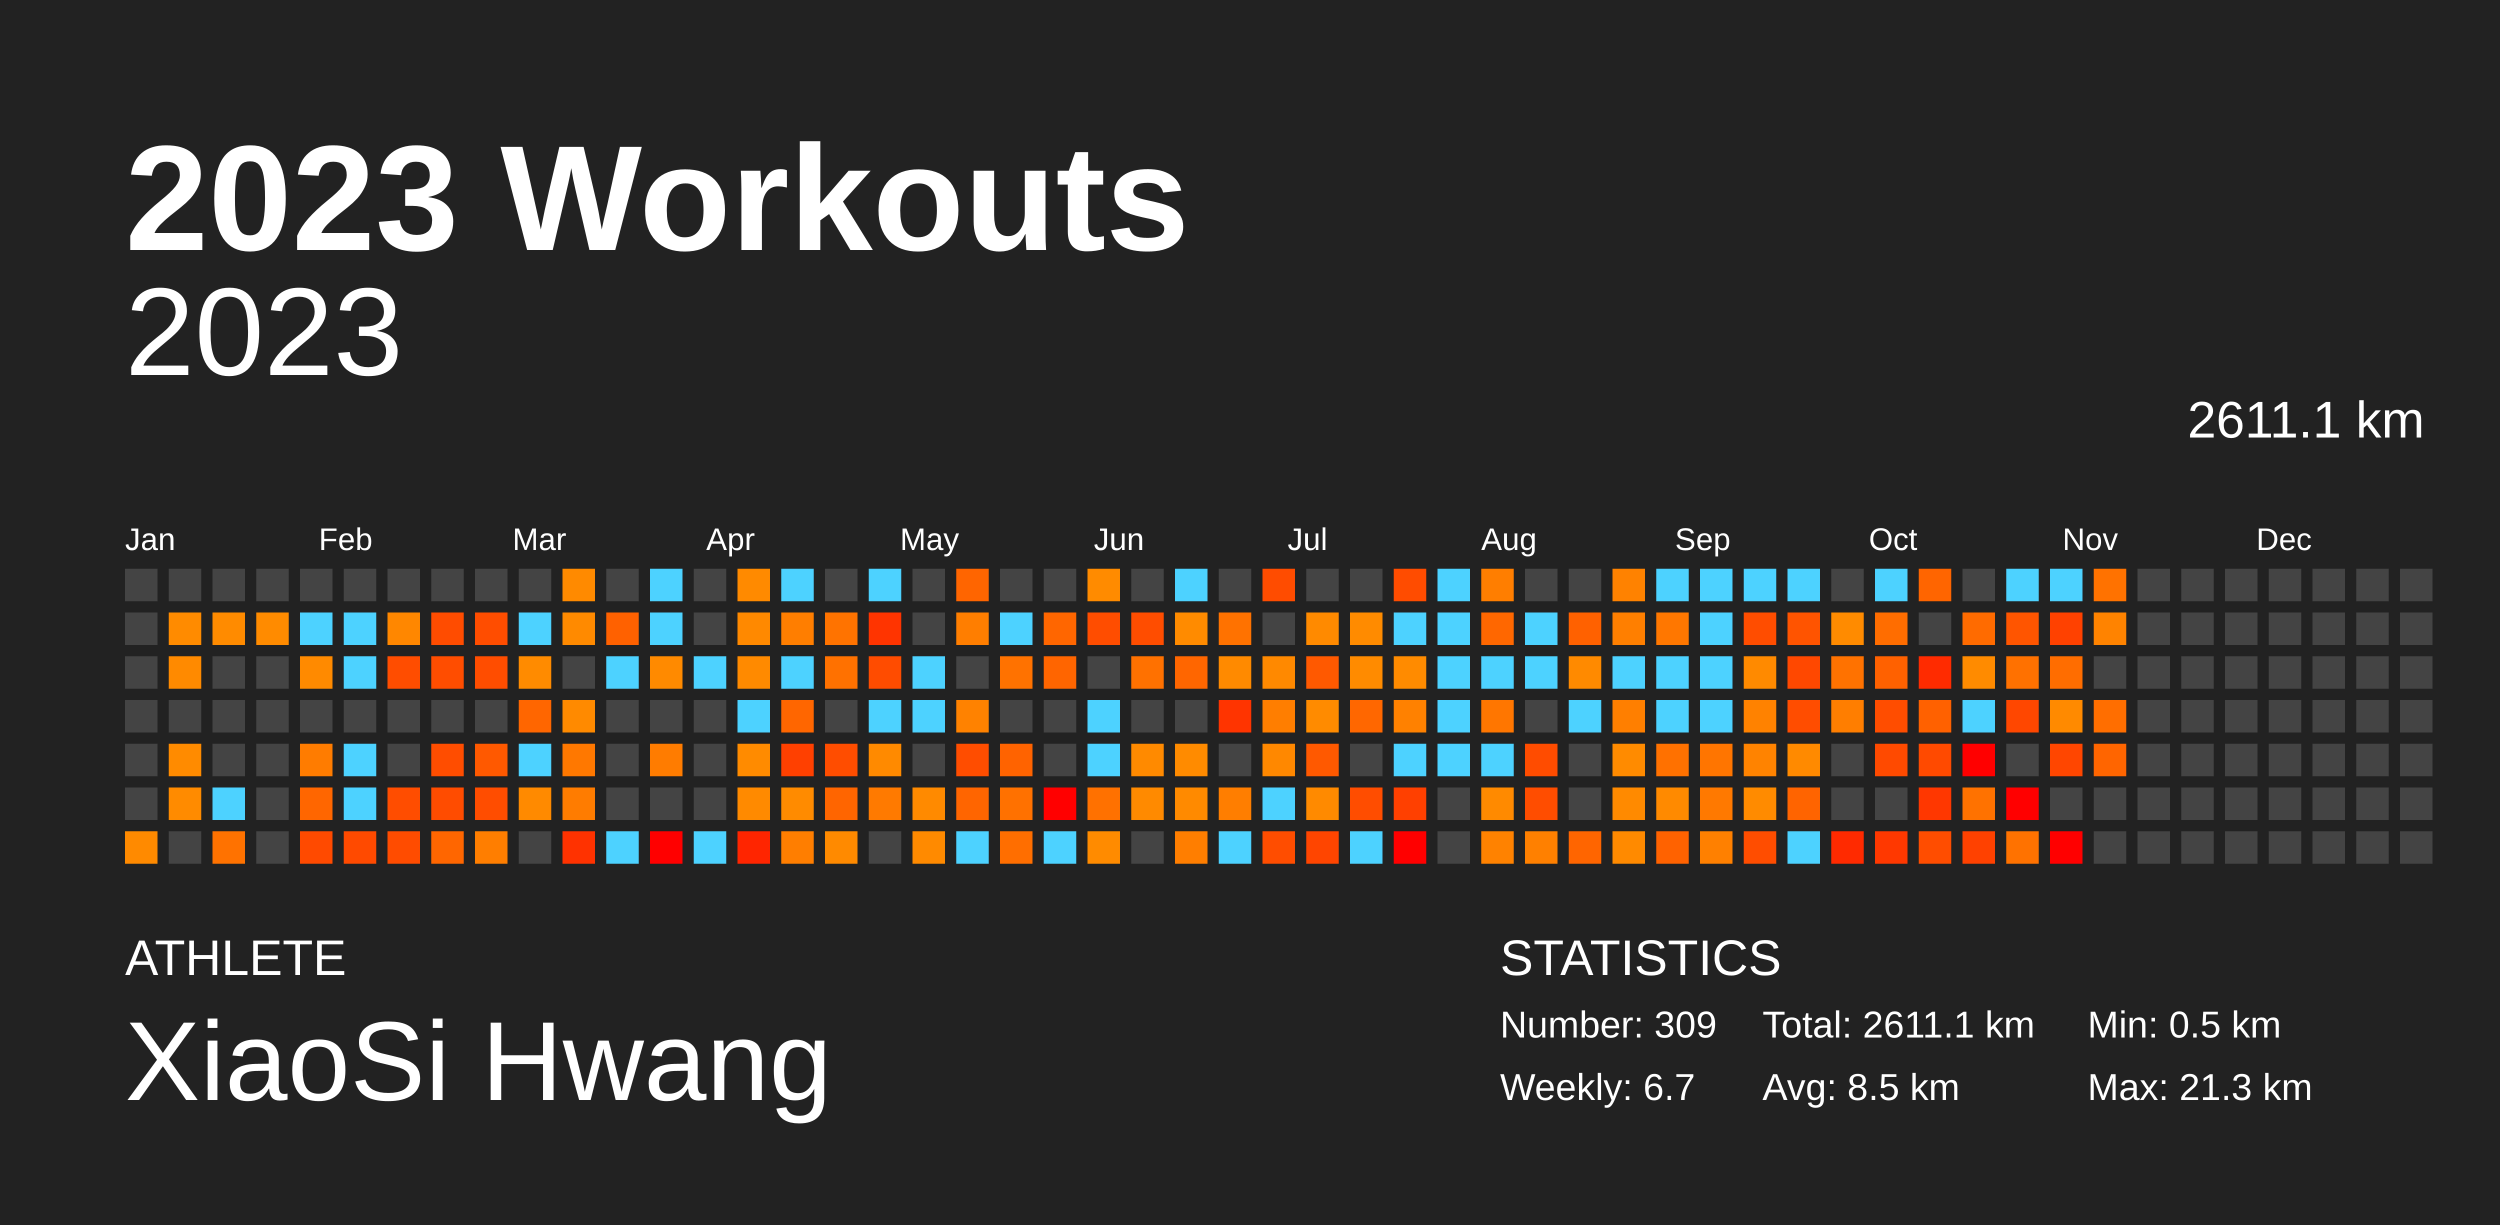
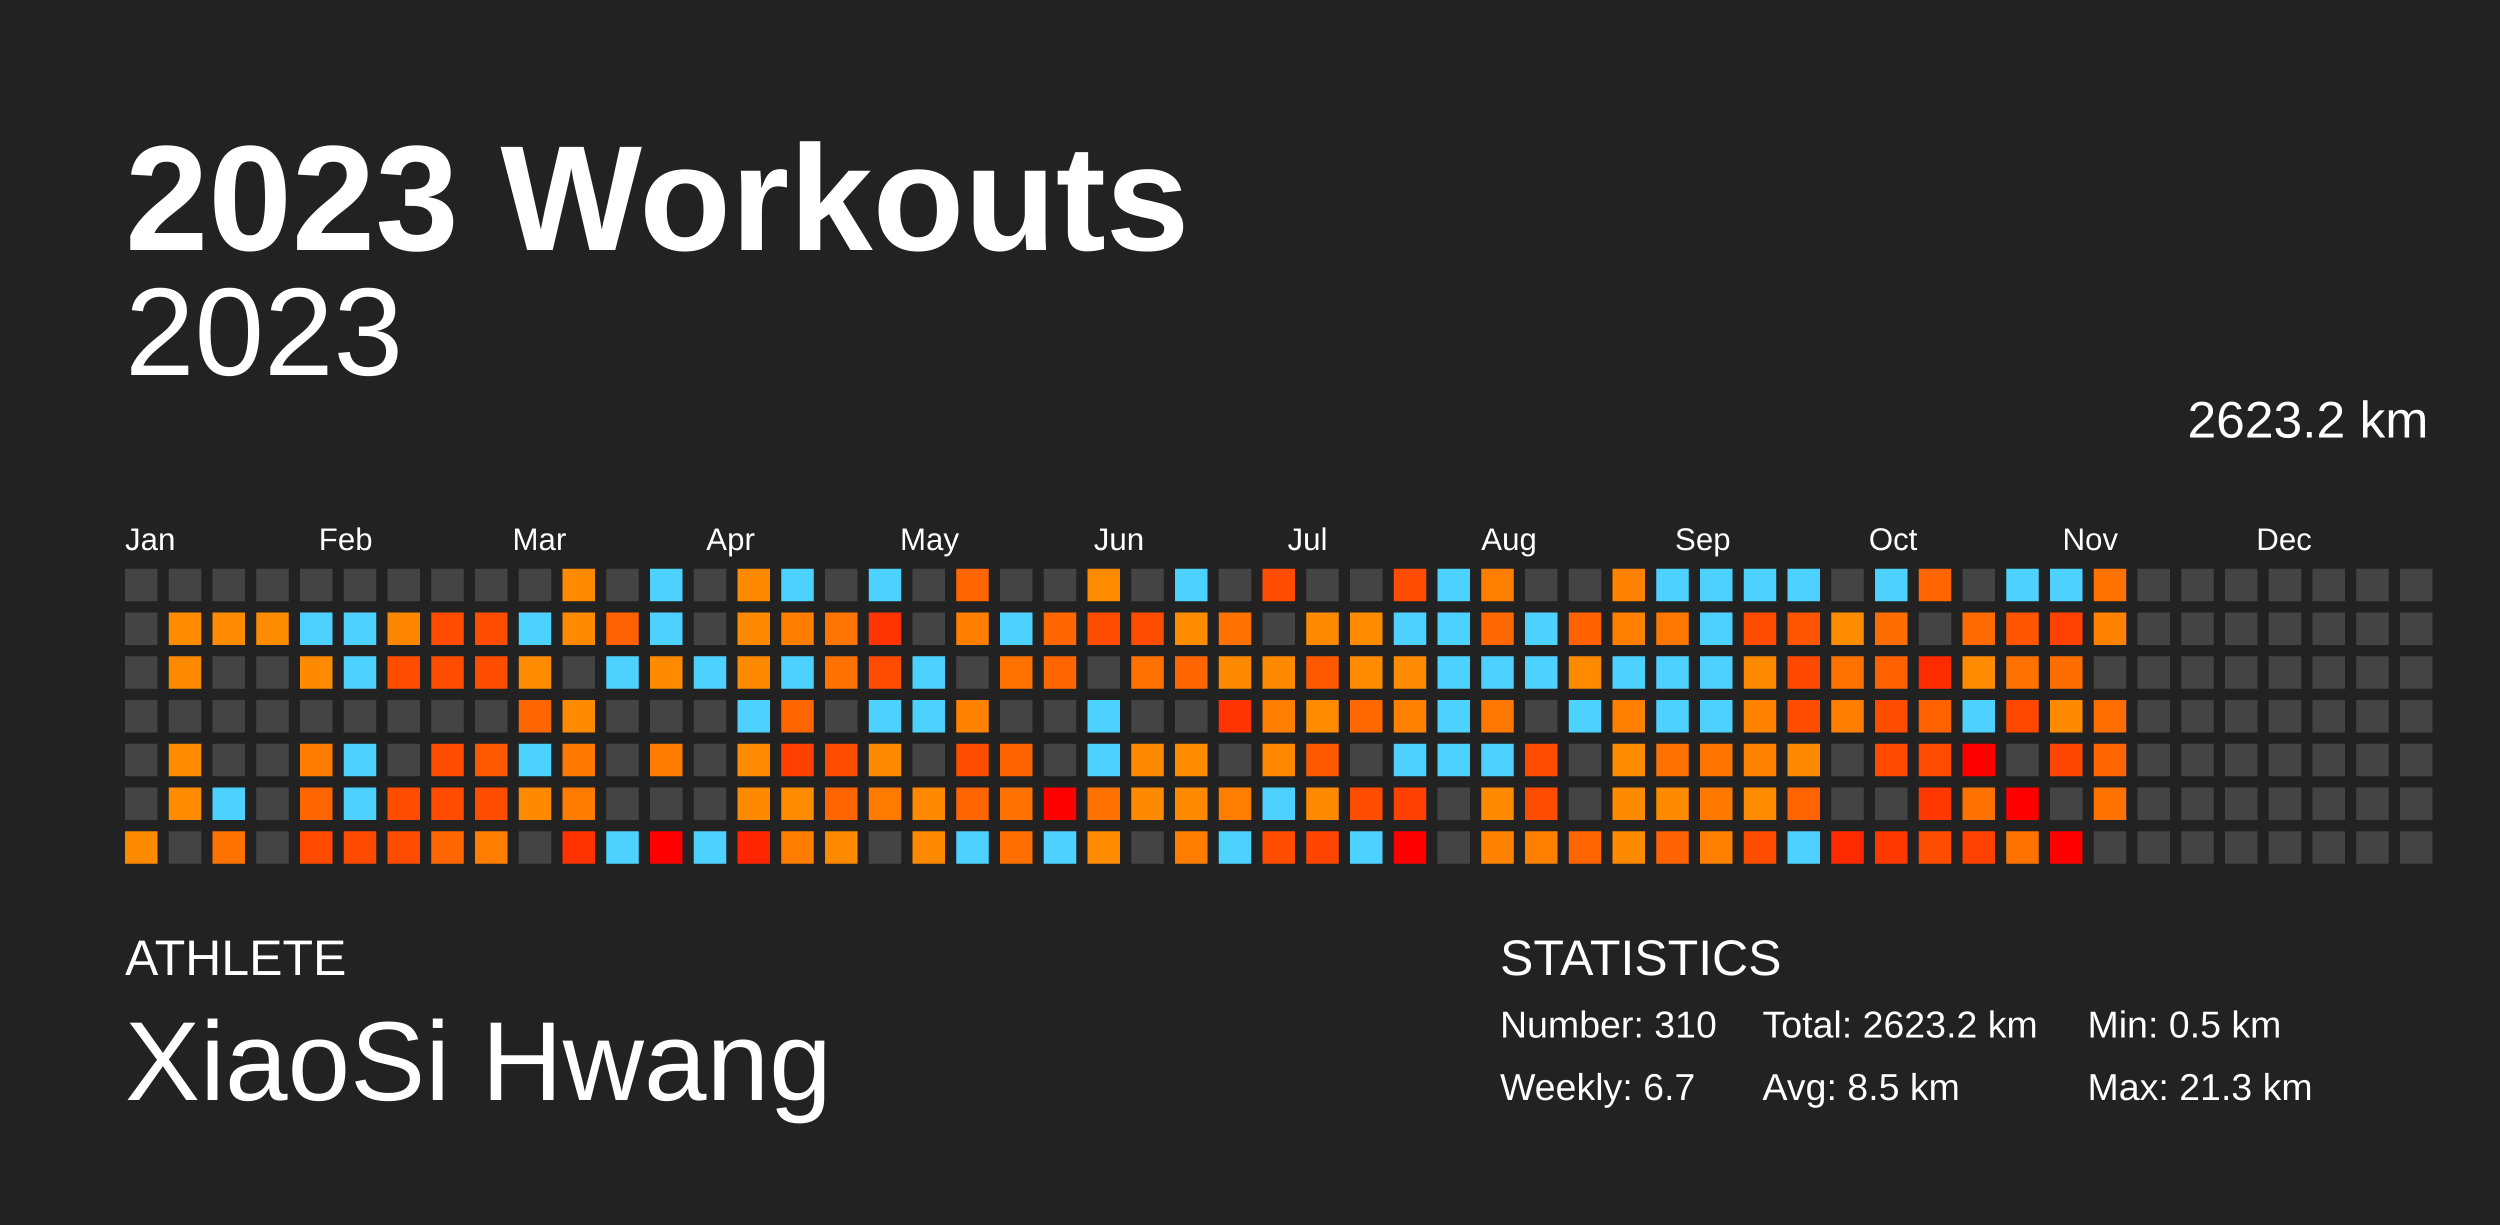
<svg xmlns="http://www.w3.org/2000/svg" baseProfile="full" height="98mm" version="1.1" viewBox="0,0,200,98" width="200mm">
  <defs />
  <rect fill="#222222" height="98" width="200" x="0" y="0" />
  <text fill="#FFFFFF" style="font-size:12px; font-family:Arial; font-weight:bold;" x="10" y="20">2023 Workouts</text>
  <text fill="#FFFFFF" style="font-size:4px; font-family:Arial" x="10" y="78">ATHLETE</text>
  <text fill="#FFFFFF" style="font-size:9px; font-family:Arial" x="10" y="88">XiaoSi Hwang</text>
  <text fill="#FFFFFF" style="font-size:4px; font-family:Arial" x="120" y="78">STATISTICS</text>
-   <text fill="#FFFFFF" style="font-size:3px; font-family:Arial" x="120" y="83">Number: 309</text>
+   <text fill="#FFFFFF" style="font-size:3px; font-family:Arial" x="120" y="83">Number: 310</text>
  <text fill="#FFFFFF" style="font-size:3px; font-family:Arial" x="120" y="88">Weekly: 6.7</text>
-   <text fill="#FFFFFF" style="font-size:3px; font-family:Arial" x="141" y="83">Total: 2611.1 km</text>
+   <text fill="#FFFFFF" style="font-size:3px; font-family:Arial" x="141" y="83">Total: 2623.2 km</text>
  <text fill="#FFFFFF" style="font-size:3px; font-family:Arial" x="141" y="88">Avg: 8.5 km</text>
  <text fill="#FFFFFF" style="font-size:3px; font-family:Arial" x="167" y="83">Min: 0.5 km</text>
  <text fill="#FFFFFF" style="font-size:3px; font-family:Arial" x="167" y="88">Max: 21.3 km</text>
  <text alignment-baseline="hanging" fill="#FFFFFF" style="font-size:10.0px; font-family:Arial;" x="10" y="30">2023</text>
-   <text alignment-baseline="hanging" fill="#FFFFFF" style="font-size:4.125px; font-family:Arial;" x="175" y="35">2611.1 km</text>
+   <text alignment-baseline="hanging" fill="#FFFFFF" style="font-size:4.125px; font-family:Arial;" x="175" y="35">2623.2 km</text>
  <text fill="#FFFFFF" style="font-size:2.5px; font-family:Arial" x="10.0" y="44">Jan</text>
  <text fill="#FFFFFF" style="font-size:2.5px; font-family:Arial" x="25.5" y="44">Feb</text>
  <text fill="#FFFFFF" style="font-size:2.5px; font-family:Arial" x="41.0" y="44">Mar</text>
  <text fill="#FFFFFF" style="font-size:2.5px; font-family:Arial" x="56.5" y="44">Apr</text>
  <text fill="#FFFFFF" style="font-size:2.5px; font-family:Arial" x="72.0" y="44">May</text>
  <text fill="#FFFFFF" style="font-size:2.5px; font-family:Arial" x="87.5" y="44">Jun</text>
  <text fill="#FFFFFF" style="font-size:2.5px; font-family:Arial" x="103.0" y="44">Jul</text>
  <text fill="#FFFFFF" style="font-size:2.5px; font-family:Arial" x="118.5" y="44">Aug</text>
  <text fill="#FFFFFF" style="font-size:2.5px; font-family:Arial" x="134.0" y="44">Sep</text>
  <text fill="#FFFFFF" style="font-size:2.5px; font-family:Arial" x="149.5" y="44">Oct</text>
  <text fill="#FFFFFF" style="font-size:2.5px; font-family:Arial" x="165.0" y="44">Nov</text>
  <text fill="#FFFFFF" style="font-size:2.5px; font-family:Arial" x="180.5" y="44">Dec</text>
  <rect fill="#444444" height="2.6" width="2.6" x="10.0" y="45.5" />
  <rect fill="#444444" height="2.6" width="2.6" x="10.0" y="49.0" />
  <rect fill="#444444" height="2.6" width="2.6" x="10.0" y="52.5" />
  <rect fill="#444444" height="2.6" width="2.6" x="10.0" y="56.0" />
  <rect fill="#444444" height="2.6" width="2.6" x="10.0" y="59.5" />
  <rect fill="#444444" height="2.6" width="2.6" x="10.0" y="63.0" />
  <rect fill="#ff8a00" height="2.6" width="2.6" x="10.0" y="66.5" />
  <rect fill="#444444" height="2.6" width="2.6" x="13.5" y="45.5" />
  <rect fill="#ff8b00" height="2.6" width="2.6" x="13.5" y="49.0" />
  <rect fill="#ff8a00" height="2.6" width="2.6" x="13.5" y="52.5" />
  <rect fill="#444444" height="2.6" width="2.6" x="13.5" y="56.0" />
  <rect fill="#ff8b00" height="2.6" width="2.6" x="13.5" y="59.5" />
  <rect fill="#ff8b00" height="2.6" width="2.6" x="13.5" y="63.0" />
  <rect fill="#444444" height="2.6" width="2.6" x="13.5" y="66.5" />
  <rect fill="#444444" height="2.6" width="2.6" x="17.0" y="45.5" />
  <rect fill="#ff8b00" height="2.6" width="2.6" x="17.0" y="49.0" />
  <rect fill="#444444" height="2.6" width="2.6" x="17.0" y="52.5" />
  <rect fill="#444444" height="2.6" width="2.6" x="17.0" y="56.0" />
  <rect fill="#444444" height="2.6" width="2.6" x="17.0" y="59.5" />
  <rect fill="#4dd2ff" height="2.6" width="2.6" x="17.0" y="63.0" />
  <rect fill="#ff7200" height="2.6" width="2.6" x="17.0" y="66.5" />
  <rect fill="#444444" height="2.6" width="2.6" x="20.5" y="45.5" />
  <rect fill="#ff8b00" height="2.6" width="2.6" x="20.5" y="49.0" />
  <rect fill="#444444" height="2.6" width="2.6" x="20.5" y="52.5" />
  <rect fill="#444444" height="2.6" width="2.6" x="20.5" y="56.0" />
  <rect fill="#444444" height="2.6" width="2.6" x="20.5" y="59.5" />
  <rect fill="#444444" height="2.6" width="2.6" x="20.5" y="63.0" />
  <rect fill="#444444" height="2.6" width="2.6" x="20.5" y="66.5" />
  <rect fill="#444444" height="2.6" width="2.6" x="24.0" y="45.5" />
  <rect fill="#4dd2ff" height="2.6" width="2.6" x="24.0" y="49.0" />
  <rect fill="#ff8a00" height="2.6" width="2.6" x="24.0" y="52.5" />
  <rect fill="#444444" height="2.6" width="2.6" x="24.0" y="56.0" />
  <rect fill="#ff7c00" height="2.6" width="2.6" x="24.0" y="59.5" />
  <rect fill="#ff6600" height="2.6" width="2.6" x="24.0" y="63.0" />
  <rect fill="#ff4a00" height="2.6" width="2.6" x="24.0" y="66.5" />
  <rect fill="#444444" height="2.6" width="2.6" x="27.5" y="45.5" />
  <rect fill="#4dd2ff" height="2.6" width="2.6" x="27.5" y="49.0" />
  <rect fill="#4dd2ff" height="2.6" width="2.6" x="27.5" y="52.5" />
  <rect fill="#444444" height="2.6" width="2.6" x="27.5" y="56.0" />
  <rect fill="#4dd2ff" height="2.6" width="2.6" x="27.5" y="59.5" />
  <rect fill="#4dd2ff" height="2.6" width="2.6" x="27.5" y="63.0" />
  <rect fill="#ff4a00" height="2.6" width="2.6" x="27.5" y="66.5" />
  <rect fill="#444444" height="2.6" width="2.6" x="31.0" y="45.5" />
  <rect fill="#ff8700" height="2.6" width="2.6" x="31.0" y="49.0" />
  <rect fill="#ff4d00" height="2.6" width="2.6" x="31.0" y="52.5" />
  <rect fill="#444444" height="2.6" width="2.6" x="31.0" y="56.0" />
  <rect fill="#444444" height="2.6" width="2.6" x="31.0" y="59.5" />
  <rect fill="#ff4d00" height="2.6" width="2.6" x="31.0" y="63.0" />
  <rect fill="#ff4c00" height="2.6" width="2.6" x="31.0" y="66.5" />
  <rect fill="#444444" height="2.6" width="2.6" x="34.5" y="45.5" />
  <rect fill="#ff4c00" height="2.6" width="2.6" x="34.5" y="49.0" />
  <rect fill="#ff4d00" height="2.6" width="2.6" x="34.5" y="52.5" />
  <rect fill="#444444" height="2.6" width="2.6" x="34.5" y="56.0" />
  <rect fill="#ff4d00" height="2.6" width="2.6" x="34.5" y="59.5" />
  <rect fill="#ff4c00" height="2.6" width="2.6" x="34.5" y="63.0" />
  <rect fill="#ff6600" height="2.6" width="2.6" x="34.5" y="66.5" />
  <rect fill="#444444" height="2.6" width="2.6" x="38.0" y="45.5" />
  <rect fill="#ff4d00" height="2.6" width="2.6" x="38.0" y="49.0" />
  <rect fill="#ff4d00" height="2.6" width="2.6" x="38.0" y="52.5" />
  <rect fill="#444444" height="2.6" width="2.6" x="38.0" y="56.0" />
  <rect fill="#ff5900" height="2.6" width="2.6" x="38.0" y="59.5" />
  <rect fill="#ff4d00" height="2.6" width="2.6" x="38.0" y="63.0" />
  <rect fill="#ff7e00" height="2.6" width="2.6" x="38.0" y="66.5" />
  <rect fill="#444444" height="2.6" width="2.6" x="41.5" y="45.5" />
  <rect fill="#4dd2ff" height="2.6" width="2.6" x="41.5" y="49.0" />
  <rect fill="#ff8b00" height="2.6" width="2.6" x="41.5" y="52.5" />
  <rect fill="#ff6600" height="2.6" width="2.6" x="41.5" y="56.0" />
  <rect fill="#4dd2ff" height="2.6" width="2.6" x="41.5" y="59.5" />
  <rect fill="#ff8a00" height="2.6" width="2.6" x="41.5" y="63.0" />
  <rect fill="#444444" height="2.6" width="2.6" x="41.5" y="66.5" />
  <rect fill="#ff8a00" height="2.6" width="2.6" x="45.0" y="45.5" />
  <rect fill="#ff8a00" height="2.6" width="2.6" x="45.0" y="49.0" />
  <rect fill="#444444" height="2.6" width="2.6" x="45.0" y="52.5" />
  <rect fill="#ff8a00" height="2.6" width="2.6" x="45.0" y="56.0" />
  <rect fill="#ff7800" height="2.6" width="2.6" x="45.0" y="59.5" />
  <rect fill="#ff7c00" height="2.6" width="2.6" x="45.0" y="63.0" />
  <rect fill="#ff3200" height="2.6" width="2.6" x="45.0" y="66.5" />
  <rect fill="#444444" height="2.6" width="2.6" x="48.5" y="45.5" />
  <rect fill="#ff6100" height="2.6" width="2.6" x="48.5" y="49.0" />
  <rect fill="#4dd2ff" height="2.6" width="2.6" x="48.5" y="52.5" />
  <rect fill="#444444" height="2.6" width="2.6" x="48.5" y="56.0" />
  <rect fill="#444444" height="2.6" width="2.6" x="48.5" y="59.5" />
  <rect fill="#444444" height="2.6" width="2.6" x="48.5" y="63.0" />
  <rect fill="#4dd2ff" height="2.6" width="2.6" x="48.5" y="66.5" />
  <rect fill="#4dd2ff" height="2.6" width="2.6" x="52.0" y="45.5" />
  <rect fill="#4dd2ff" height="2.6" width="2.6" x="52.0" y="49.0" />
  <rect fill="#ff8a00" height="2.6" width="2.6" x="52.0" y="52.5" />
  <rect fill="#444444" height="2.6" width="2.6" x="52.0" y="56.0" />
  <rect fill="#ff7c00" height="2.6" width="2.6" x="52.0" y="59.5" />
  <rect fill="#444444" height="2.6" width="2.6" x="52.0" y="63.0" />
  <rect fill="red" height="2.6" width="2.6" x="52.0" y="66.5" />
  <rect fill="#444444" height="2.6" width="2.6" x="55.5" y="45.5" />
  <rect fill="#444444" height="2.6" width="2.6" x="55.5" y="49.0" />
  <rect fill="#4dd2ff" height="2.6" width="2.6" x="55.5" y="52.5" />
  <rect fill="#444444" height="2.6" width="2.6" x="55.5" y="56.0" />
  <rect fill="#444444" height="2.6" width="2.6" x="55.5" y="59.5" />
  <rect fill="#444444" height="2.6" width="2.6" x="55.5" y="63.0" />
  <rect fill="#4dd2ff" height="2.6" width="2.6" x="55.5" y="66.5" />
  <rect fill="#ff8a00" height="2.6" width="2.6" x="59.0" y="45.5" />
  <rect fill="#ff8900" height="2.6" width="2.6" x="59.0" y="49.0" />
  <rect fill="#ff8a00" height="2.6" width="2.6" x="59.0" y="52.5" />
  <rect fill="#4dd2ff" height="2.6" width="2.6" x="59.0" y="56.0" />
  <rect fill="#ff8b00" height="2.6" width="2.6" x="59.0" y="59.5" />
  <rect fill="#ff8a00" height="2.6" width="2.6" x="59.0" y="63.0" />
  <rect fill="#ff2500" height="2.6" width="2.6" x="59.0" y="66.5" />
  <rect fill="#4dd2ff" height="2.6" width="2.6" x="62.5" y="45.5" />
  <rect fill="#ff7e00" height="2.6" width="2.6" x="62.5" y="49.0" />
  <rect fill="#4dd2ff" height="2.6" width="2.6" x="62.5" y="52.5" />
  <rect fill="#ff6600" height="2.6" width="2.6" x="62.5" y="56.0" />
  <rect fill="#ff4000" height="2.6" width="2.6" x="62.5" y="59.5" />
  <rect fill="#ff8b00" height="2.6" width="2.6" x="62.5" y="63.0" />
  <rect fill="#ff7e00" height="2.6" width="2.6" x="62.5" y="66.5" />
  <rect fill="#444444" height="2.6" width="2.6" x="66.0" y="45.5" />
  <rect fill="#ff7300" height="2.6" width="2.6" x="66.0" y="49.0" />
  <rect fill="#ff7100" height="2.6" width="2.6" x="66.0" y="52.5" />
  <rect fill="#444444" height="2.6" width="2.6" x="66.0" y="56.0" />
  <rect fill="#ff4d00" height="2.6" width="2.6" x="66.0" y="59.5" />
  <rect fill="#ff6500" height="2.6" width="2.6" x="66.0" y="63.0" />
  <rect fill="#ff8a00" height="2.6" width="2.6" x="66.0" y="66.5" />
  <rect fill="#4dd2ff" height="2.6" width="2.6" x="69.5" y="45.5" />
  <rect fill="#ff3400" height="2.6" width="2.6" x="69.5" y="49.0" />
  <rect fill="#ff4c00" height="2.6" width="2.6" x="69.5" y="52.5" />
  <rect fill="#4dd2ff" height="2.6" width="2.6" x="69.5" y="56.0" />
  <rect fill="#ff8a00" height="2.6" width="2.6" x="69.5" y="59.5" />
  <rect fill="#ff7a00" height="2.6" width="2.6" x="69.5" y="63.0" />
  <rect fill="#444444" height="2.6" width="2.6" x="69.5" y="66.5" />
  <rect fill="#444444" height="2.6" width="2.6" x="73.0" y="45.5" />
  <rect fill="#444444" height="2.6" width="2.6" x="73.0" y="49.0" />
  <rect fill="#4dd2ff" height="2.6" width="2.6" x="73.0" y="52.5" />
  <rect fill="#4dd2ff" height="2.6" width="2.6" x="73.0" y="56.0" />
  <rect fill="#444444" height="2.6" width="2.6" x="73.0" y="59.5" />
  <rect fill="#ff8a00" height="2.6" width="2.6" x="73.0" y="63.0" />
  <rect fill="#ff8a00" height="2.6" width="2.6" x="73.0" y="66.5" />
  <rect fill="#ff6500" height="2.6" width="2.6" x="76.5" y="45.5" />
  <rect fill="#ff7e00" height="2.6" width="2.6" x="76.5" y="49.0" />
  <rect fill="#444444" height="2.6" width="2.6" x="76.5" y="52.5" />
  <rect fill="#ff8200" height="2.6" width="2.6" x="76.5" y="56.0" />
  <rect fill="#ff4d00" height="2.6" width="2.6" x="76.5" y="59.5" />
  <rect fill="#ff6500" height="2.6" width="2.6" x="76.5" y="63.0" />
  <rect fill="#4dd2ff" height="2.6" width="2.6" x="76.5" y="66.5" />
  <rect fill="#444444" height="2.6" width="2.6" x="80.0" y="45.5" />
  <rect fill="#4dd2ff" height="2.6" width="2.6" x="80.0" y="49.0" />
  <rect fill="#ff7200" height="2.6" width="2.6" x="80.0" y="52.5" />
  <rect fill="#444444" height="2.6" width="2.6" x="80.0" y="56.0" />
  <rect fill="#ff6300" height="2.6" width="2.6" x="80.0" y="59.5" />
  <rect fill="#ff7100" height="2.6" width="2.6" x="80.0" y="63.0" />
  <rect fill="#ff6e00" height="2.6" width="2.6" x="80.0" y="66.5" />
  <rect fill="#444444" height="2.6" width="2.6" x="83.5" y="45.5" />
  <rect fill="#ff6600" height="2.6" width="2.6" x="83.5" y="49.0" />
  <rect fill="#ff6500" height="2.6" width="2.6" x="83.5" y="52.5" />
  <rect fill="#444444" height="2.6" width="2.6" x="83.5" y="56.0" />
  <rect fill="#444444" height="2.6" width="2.6" x="83.5" y="59.5" />
  <rect fill="red" height="2.6" width="2.6" x="83.5" y="63.0" />
  <rect fill="#4dd2ff" height="2.6" width="2.6" x="83.5" y="66.5" />
  <rect fill="#ff8b00" height="2.6" width="2.6" x="87.0" y="45.5" />
  <rect fill="#ff4d00" height="2.6" width="2.6" x="87.0" y="49.0" />
  <rect fill="#444444" height="2.6" width="2.6" x="87.0" y="52.5" />
  <rect fill="#4dd2ff" height="2.6" width="2.6" x="87.0" y="56.0" />
  <rect fill="#4dd2ff" height="2.6" width="2.6" x="87.0" y="59.5" />
  <rect fill="#ff7100" height="2.6" width="2.6" x="87.0" y="63.0" />
  <rect fill="#ff8b00" height="2.6" width="2.6" x="87.0" y="66.5" />
  <rect fill="#444444" height="2.6" width="2.6" x="90.5" y="45.5" />
  <rect fill="#ff4d00" height="2.6" width="2.6" x="90.5" y="49.0" />
  <rect fill="#ff7100" height="2.6" width="2.6" x="90.5" y="52.5" />
  <rect fill="#444444" height="2.6" width="2.6" x="90.5" y="56.0" />
  <rect fill="#ff8a00" height="2.6" width="2.6" x="90.5" y="59.5" />
  <rect fill="#ff8a00" height="2.6" width="2.6" x="90.5" y="63.0" />
  <rect fill="#444444" height="2.6" width="2.6" x="90.5" y="66.5" />
  <rect fill="#4dd2ff" height="2.6" width="2.6" x="94.0" y="45.5" />
  <rect fill="#ff8b00" height="2.6" width="2.6" x="94.0" y="49.0" />
  <rect fill="#ff6600" height="2.6" width="2.6" x="94.0" y="52.5" />
  <rect fill="#444444" height="2.6" width="2.6" x="94.0" y="56.0" />
  <rect fill="#ff8b00" height="2.6" width="2.6" x="94.0" y="59.5" />
  <rect fill="#ff8a00" height="2.6" width="2.6" x="94.0" y="63.0" />
  <rect fill="#ff7e00" height="2.6" width="2.6" x="94.0" y="66.5" />
  <rect fill="#444444" height="2.6" width="2.6" x="97.5" y="45.5" />
  <rect fill="#ff7200" height="2.6" width="2.6" x="97.5" y="49.0" />
  <rect fill="#ff8a00" height="2.6" width="2.6" x="97.5" y="52.5" />
  <rect fill="#ff3400" height="2.6" width="2.6" x="97.5" y="56.0" />
  <rect fill="#444444" height="2.6" width="2.6" x="97.5" y="59.5" />
  <rect fill="#ff7e00" height="2.6" width="2.6" x="97.5" y="63.0" />
  <rect fill="#4dd2ff" height="2.6" width="2.6" x="97.5" y="66.5" />
  <rect fill="#ff4c00" height="2.6" width="2.6" x="101.0" y="45.5" />
  <rect fill="#444444" height="2.6" width="2.6" x="101.0" y="49.0" />
  <rect fill="#ff8900" height="2.6" width="2.6" x="101.0" y="52.5" />
  <rect fill="#ff7e00" height="2.6" width="2.6" x="101.0" y="56.0" />
  <rect fill="#ff8800" height="2.6" width="2.6" x="101.0" y="59.5" />
  <rect fill="#4dd2ff" height="2.6" width="2.6" x="101.0" y="63.0" />
  <rect fill="#ff4d00" height="2.6" width="2.6" x="101.0" y="66.5" />
  <rect fill="#444444" height="2.6" width="2.6" x="104.5" y="45.5" />
  <rect fill="#ff8a00" height="2.6" width="2.6" x="104.5" y="49.0" />
  <rect fill="#ff5900" height="2.6" width="2.6" x="104.5" y="52.5" />
  <rect fill="#ff8b00" height="2.6" width="2.6" x="104.5" y="56.0" />
  <rect fill="#ff5900" height="2.6" width="2.6" x="104.5" y="59.5" />
  <rect fill="#ff8a00" height="2.6" width="2.6" x="104.5" y="63.0" />
  <rect fill="#ff4500" height="2.6" width="2.6" x="104.5" y="66.5" />
  <rect fill="#444444" height="2.6" width="2.6" x="108.0" y="45.5" />
  <rect fill="#ff8b00" height="2.6" width="2.6" x="108.0" y="49.0" />
  <rect fill="#ff8b00" height="2.6" width="2.6" x="108.0" y="52.5" />
  <rect fill="#ff6700" height="2.6" width="2.6" x="108.0" y="56.0" />
  <rect fill="#444444" height="2.6" width="2.6" x="108.0" y="59.5" />
  <rect fill="#ff4d00" height="2.6" width="2.6" x="108.0" y="63.0" />
  <rect fill="#4dd2ff" height="2.6" width="2.6" x="108.0" y="66.5" />
  <rect fill="#ff4c00" height="2.6" width="2.6" x="111.5" y="45.5" />
  <rect fill="#4dd2ff" height="2.6" width="2.6" x="111.5" y="49.0" />
  <rect fill="#ff8b00" height="2.6" width="2.6" x="111.5" y="52.5" />
  <rect fill="#ff8100" height="2.6" width="2.6" x="111.5" y="56.0" />
  <rect fill="#4dd2ff" height="2.6" width="2.6" x="111.5" y="59.5" />
  <rect fill="#ff4000" height="2.6" width="2.6" x="111.5" y="63.0" />
  <rect fill="red" height="2.6" width="2.6" x="111.5" y="66.5" />
  <rect fill="#4dd2ff" height="2.6" width="2.6" x="115.0" y="45.5" />
  <rect fill="#4dd2ff" height="2.6" width="2.6" x="115.0" y="49.0" />
  <rect fill="#4dd2ff" height="2.6" width="2.6" x="115.0" y="52.5" />
  <rect fill="#4dd2ff" height="2.6" width="2.6" x="115.0" y="56.0" />
  <rect fill="#4dd2ff" height="2.6" width="2.6" x="115.0" y="59.5" />
  <rect fill="#444444" height="2.6" width="2.6" x="115.0" y="63.0" />
  <rect fill="#444444" height="2.6" width="2.6" x="115.0" y="66.5" />
  <rect fill="#ff7e00" height="2.6" width="2.6" x="118.5" y="45.5" />
  <rect fill="#ff6700" height="2.6" width="2.6" x="118.5" y="49.0" />
  <rect fill="#4dd2ff" height="2.6" width="2.6" x="118.5" y="52.5" />
  <rect fill="#ff7600" height="2.6" width="2.6" x="118.5" y="56.0" />
  <rect fill="#4dd2ff" height="2.6" width="2.6" x="118.5" y="59.5" />
  <rect fill="#ff8a00" height="2.6" width="2.6" x="118.5" y="63.0" />
  <rect fill="#ff8200" height="2.6" width="2.6" x="118.5" y="66.5" />
  <rect fill="#444444" height="2.6" width="2.6" x="122.0" y="45.5" />
  <rect fill="#4dd2ff" height="2.6" width="2.6" x="122.0" y="49.0" />
  <rect fill="#4dd2ff" height="2.6" width="2.6" x="122.0" y="52.5" />
  <rect fill="#444444" height="2.6" width="2.6" x="122.0" y="56.0" />
  <rect fill="#ff4c00" height="2.6" width="2.6" x="122.0" y="59.5" />
  <rect fill="#ff4d00" height="2.6" width="2.6" x="122.0" y="63.0" />
  <rect fill="#ff8000" height="2.6" width="2.6" x="122.0" y="66.5" />
  <rect fill="#444444" height="2.6" width="2.6" x="125.5" y="45.5" />
  <rect fill="#ff6100" height="2.6" width="2.6" x="125.5" y="49.0" />
  <rect fill="#ff8a00" height="2.6" width="2.6" x="125.5" y="52.5" />
  <rect fill="#4dd2ff" height="2.6" width="2.6" x="125.5" y="56.0" />
  <rect fill="#444444" height="2.6" width="2.6" x="125.5" y="59.5" />
  <rect fill="#444444" height="2.6" width="2.6" x="125.5" y="63.0" />
  <rect fill="#ff6500" height="2.6" width="2.6" x="125.5" y="66.5" />
  <rect fill="#ff8200" height="2.6" width="2.6" x="129.0" y="45.5" />
  <rect fill="#ff7f00" height="2.6" width="2.6" x="129.0" y="49.0" />
  <rect fill="#4dd2ff" height="2.6" width="2.6" x="129.0" y="52.5" />
  <rect fill="#ff7f00" height="2.6" width="2.6" x="129.0" y="56.0" />
  <rect fill="#ff8b00" height="2.6" width="2.6" x="129.0" y="59.5" />
  <rect fill="#ff8a00" height="2.6" width="2.6" x="129.0" y="63.0" />
  <rect fill="#ff8a00" height="2.6" width="2.6" x="129.0" y="66.5" />
  <rect fill="#4dd2ff" height="2.6" width="2.6" x="132.5" y="45.5" />
  <rect fill="#ff7700" height="2.6" width="2.6" x="132.5" y="49.0" />
  <rect fill="#4dd2ff" height="2.6" width="2.6" x="132.5" y="52.5" />
  <rect fill="#4dd2ff" height="2.6" width="2.6" x="132.5" y="56.0" />
  <rect fill="#ff7100" height="2.6" width="2.6" x="132.5" y="59.5" />
  <rect fill="#ff8a00" height="2.6" width="2.6" x="132.5" y="63.0" />
  <rect fill="#ff6200" height="2.6" width="2.6" x="132.5" y="66.5" />
  <rect fill="#4dd2ff" height="2.6" width="2.6" x="136.0" y="45.5" />
  <rect fill="#4dd2ff" height="2.6" width="2.6" x="136.0" y="49.0" />
  <rect fill="#4dd2ff" height="2.6" width="2.6" x="136.0" y="52.5" />
  <rect fill="#4dd2ff" height="2.6" width="2.6" x="136.0" y="56.0" />
  <rect fill="#ff7500" height="2.6" width="2.6" x="136.0" y="59.5" />
  <rect fill="#ff7900" height="2.6" width="2.6" x="136.0" y="63.0" />
  <rect fill="#ff8000" height="2.6" width="2.6" x="136.0" y="66.5" />
  <rect fill="#4dd2ff" height="2.6" width="2.6" x="139.5" y="45.5" />
  <rect fill="#ff4d00" height="2.6" width="2.6" x="139.5" y="49.0" />
  <rect fill="#ff8a00" height="2.6" width="2.6" x="139.5" y="52.5" />
  <rect fill="#ff8200" height="2.6" width="2.6" x="139.5" y="56.0" />
  <rect fill="#ff8300" height="2.6" width="2.6" x="139.5" y="59.5" />
  <rect fill="#ff8b00" height="2.6" width="2.6" x="139.5" y="63.0" />
  <rect fill="#ff4d00" height="2.6" width="2.6" x="139.5" y="66.5" />
  <rect fill="#4dd2ff" height="2.6" width="2.6" x="143.0" y="45.5" />
  <rect fill="#ff5400" height="2.6" width="2.6" x="143.0" y="49.0" />
  <rect fill="#ff4800" height="2.6" width="2.6" x="143.0" y="52.5" />
  <rect fill="#ff4d00" height="2.6" width="2.6" x="143.0" y="56.0" />
  <rect fill="#ff8a00" height="2.6" width="2.6" x="143.0" y="59.5" />
  <rect fill="#ff6400" height="2.6" width="2.6" x="143.0" y="63.0" />
  <rect fill="#4dd2ff" height="2.6" width="2.6" x="143.0" y="66.5" />
  <rect fill="#444444" height="2.6" width="2.6" x="146.5" y="45.5" />
  <rect fill="#ff8b00" height="2.6" width="2.6" x="146.5" y="49.0" />
  <rect fill="#ff7200" height="2.6" width="2.6" x="146.5" y="52.5" />
  <rect fill="#ff7e00" height="2.6" width="2.6" x="146.5" y="56.0" />
  <rect fill="#444444" height="2.6" width="2.6" x="146.5" y="59.5" />
  <rect fill="#444444" height="2.6" width="2.6" x="146.5" y="63.0" />
  <rect fill="#ff2a00" height="2.6" width="2.6" x="146.5" y="66.5" />
  <rect fill="#4dd2ff" height="2.6" width="2.6" x="150.0" y="45.5" />
  <rect fill="#ff6d00" height="2.6" width="2.6" x="150.0" y="49.0" />
  <rect fill="#ff6100" height="2.6" width="2.6" x="150.0" y="52.5" />
  <rect fill="#ff4d00" height="2.6" width="2.6" x="150.0" y="56.0" />
  <rect fill="#ff4a00" height="2.6" width="2.6" x="150.0" y="59.5" />
  <rect fill="#444444" height="2.6" width="2.6" x="150.0" y="63.0" />
  <rect fill="#ff3800" height="2.6" width="2.6" x="150.0" y="66.5" />
  <rect fill="#ff6500" height="2.6" width="2.6" x="153.5" y="45.5" />
  <rect fill="#444444" height="2.6" width="2.6" x="153.5" y="49.0" />
  <rect fill="#ff2b00" height="2.6" width="2.6" x="153.5" y="52.5" />
  <rect fill="#ff6100" height="2.6" width="2.6" x="153.5" y="56.0" />
  <rect fill="#ff4a00" height="2.6" width="2.6" x="153.5" y="59.5" />
  <rect fill="#ff3700" height="2.6" width="2.6" x="153.5" y="63.0" />
  <rect fill="#ff4d00" height="2.6" width="2.6" x="153.5" y="66.5" />
  <rect fill="#444444" height="2.6" width="2.6" x="157.0" y="45.5" />
  <rect fill="#ff6b00" height="2.6" width="2.6" x="157.0" y="49.0" />
  <rect fill="#ff8b00" height="2.6" width="2.6" x="157.0" y="52.5" />
  <rect fill="#4dd2ff" height="2.6" width="2.6" x="157.0" y="56.0" />
  <rect fill="red" height="2.6" width="2.6" x="157.0" y="59.5" />
  <rect fill="#ff7200" height="2.6" width="2.6" x="157.0" y="63.0" />
  <rect fill="#ff4100" height="2.6" width="2.6" x="157.0" y="66.5" />
  <rect fill="#4dd2ff" height="2.6" width="2.6" x="160.5" y="45.5" />
  <rect fill="#ff5500" height="2.6" width="2.6" x="160.5" y="49.0" />
  <rect fill="#ff7100" height="2.6" width="2.6" x="160.5" y="52.5" />
  <rect fill="#ff4700" height="2.6" width="2.6" x="160.5" y="56.0" />
  <rect fill="#444444" height="2.6" width="2.6" x="160.5" y="59.5" />
  <rect fill="red" height="2.6" width="2.6" x="160.5" y="63.0" />
  <rect fill="#ff7200" height="2.6" width="2.6" x="160.5" y="66.5" />
  <rect fill="#4dd2ff" height="2.6" width="2.6" x="164.0" y="45.5" />
  <rect fill="#ff4100" height="2.6" width="2.6" x="164.0" y="49.0" />
  <rect fill="#ff6d00" height="2.6" width="2.6" x="164.0" y="52.5" />
  <rect fill="#ff8a00" height="2.6" width="2.6" x="164.0" y="56.0" />
  <rect fill="#ff4600" height="2.6" width="2.6" x="164.0" y="59.5" />
  <rect fill="#444444" height="2.6" width="2.6" x="164.0" y="63.0" />
  <rect fill="red" height="2.6" width="2.6" x="164.0" y="66.5" />
  <rect fill="#ff7200" height="2.6" width="2.6" x="167.5" y="45.5" />
  <rect fill="#ff8300" height="2.6" width="2.6" x="167.5" y="49.0" />
  <rect fill="#444444" height="2.6" width="2.6" x="167.5" y="52.5" />
  <rect fill="#ff6e00" height="2.6" width="2.6" x="167.5" y="56.0" />
  <rect fill="#ff6500" height="2.6" width="2.6" x="167.5" y="59.5" />
-   <rect fill="#444444" height="2.6" width="2.6" x="167.5" y="63.0" />
+   <rect fill="#ff7200" height="2.6" width="2.6" x="167.5" y="63.0" />
  <rect fill="#444444" height="2.6" width="2.6" x="167.5" y="66.5" />
  <rect fill="#444444" height="2.6" width="2.6" x="171.0" y="45.5" />
  <rect fill="#444444" height="2.6" width="2.6" x="171.0" y="49.0" />
  <rect fill="#444444" height="2.6" width="2.6" x="171.0" y="52.5" />
  <rect fill="#444444" height="2.6" width="2.6" x="171.0" y="56.0" />
  <rect fill="#444444" height="2.6" width="2.6" x="171.0" y="59.5" />
  <rect fill="#444444" height="2.6" width="2.6" x="171.0" y="63.0" />
  <rect fill="#444444" height="2.6" width="2.6" x="171.0" y="66.5" />
  <rect fill="#444444" height="2.6" width="2.6" x="174.5" y="45.5" />
  <rect fill="#444444" height="2.6" width="2.6" x="174.5" y="49.0" />
  <rect fill="#444444" height="2.6" width="2.6" x="174.5" y="52.5" />
  <rect fill="#444444" height="2.6" width="2.6" x="174.5" y="56.0" />
  <rect fill="#444444" height="2.6" width="2.6" x="174.5" y="59.5" />
  <rect fill="#444444" height="2.6" width="2.6" x="174.5" y="63.0" />
  <rect fill="#444444" height="2.6" width="2.6" x="174.5" y="66.5" />
  <rect fill="#444444" height="2.6" width="2.6" x="178.0" y="45.5" />
  <rect fill="#444444" height="2.6" width="2.6" x="178.0" y="49.0" />
  <rect fill="#444444" height="2.6" width="2.6" x="178.0" y="52.5" />
  <rect fill="#444444" height="2.6" width="2.6" x="178.0" y="56.0" />
  <rect fill="#444444" height="2.6" width="2.6" x="178.0" y="59.5" />
  <rect fill="#444444" height="2.6" width="2.6" x="178.0" y="63.0" />
  <rect fill="#444444" height="2.6" width="2.6" x="178.0" y="66.5" />
  <rect fill="#444444" height="2.6" width="2.6" x="181.5" y="45.5" />
  <rect fill="#444444" height="2.6" width="2.6" x="181.5" y="49.0" />
  <rect fill="#444444" height="2.6" width="2.6" x="181.5" y="52.5" />
  <rect fill="#444444" height="2.6" width="2.6" x="181.5" y="56.0" />
  <rect fill="#444444" height="2.6" width="2.6" x="181.5" y="59.5" />
  <rect fill="#444444" height="2.6" width="2.6" x="181.5" y="63.0" />
  <rect fill="#444444" height="2.6" width="2.6" x="181.5" y="66.5" />
  <rect fill="#444444" height="2.6" width="2.6" x="185.0" y="45.5" />
  <rect fill="#444444" height="2.6" width="2.6" x="185.0" y="49.0" />
  <rect fill="#444444" height="2.6" width="2.6" x="185.0" y="52.5" />
  <rect fill="#444444" height="2.6" width="2.6" x="185.0" y="56.0" />
  <rect fill="#444444" height="2.6" width="2.6" x="185.0" y="59.5" />
  <rect fill="#444444" height="2.6" width="2.6" x="185.0" y="63.0" />
  <rect fill="#444444" height="2.6" width="2.6" x="185.0" y="66.5" />
  <rect fill="#444444" height="2.6" width="2.6" x="188.5" y="45.5" />
  <rect fill="#444444" height="2.6" width="2.6" x="188.5" y="49.0" />
  <rect fill="#444444" height="2.6" width="2.6" x="188.5" y="52.5" />
  <rect fill="#444444" height="2.6" width="2.6" x="188.5" y="56.0" />
  <rect fill="#444444" height="2.6" width="2.6" x="188.5" y="59.5" />
  <rect fill="#444444" height="2.6" width="2.6" x="188.5" y="63.0" />
  <rect fill="#444444" height="2.6" width="2.6" x="188.5" y="66.5" />
  <rect fill="#444444" height="2.6" width="2.6" x="192.0" y="45.5" />
  <rect fill="#444444" height="2.6" width="2.6" x="192.0" y="49.0" />
  <rect fill="#444444" height="2.6" width="2.6" x="192.0" y="52.5" />
  <rect fill="#444444" height="2.6" width="2.6" x="192.0" y="56.0" />
  <rect fill="#444444" height="2.6" width="2.6" x="192.0" y="59.5" />
  <rect fill="#444444" height="2.6" width="2.6" x="192.0" y="63.0" />
  <rect fill="#444444" height="2.6" width="2.6" x="192.0" y="66.5" />
</svg>
